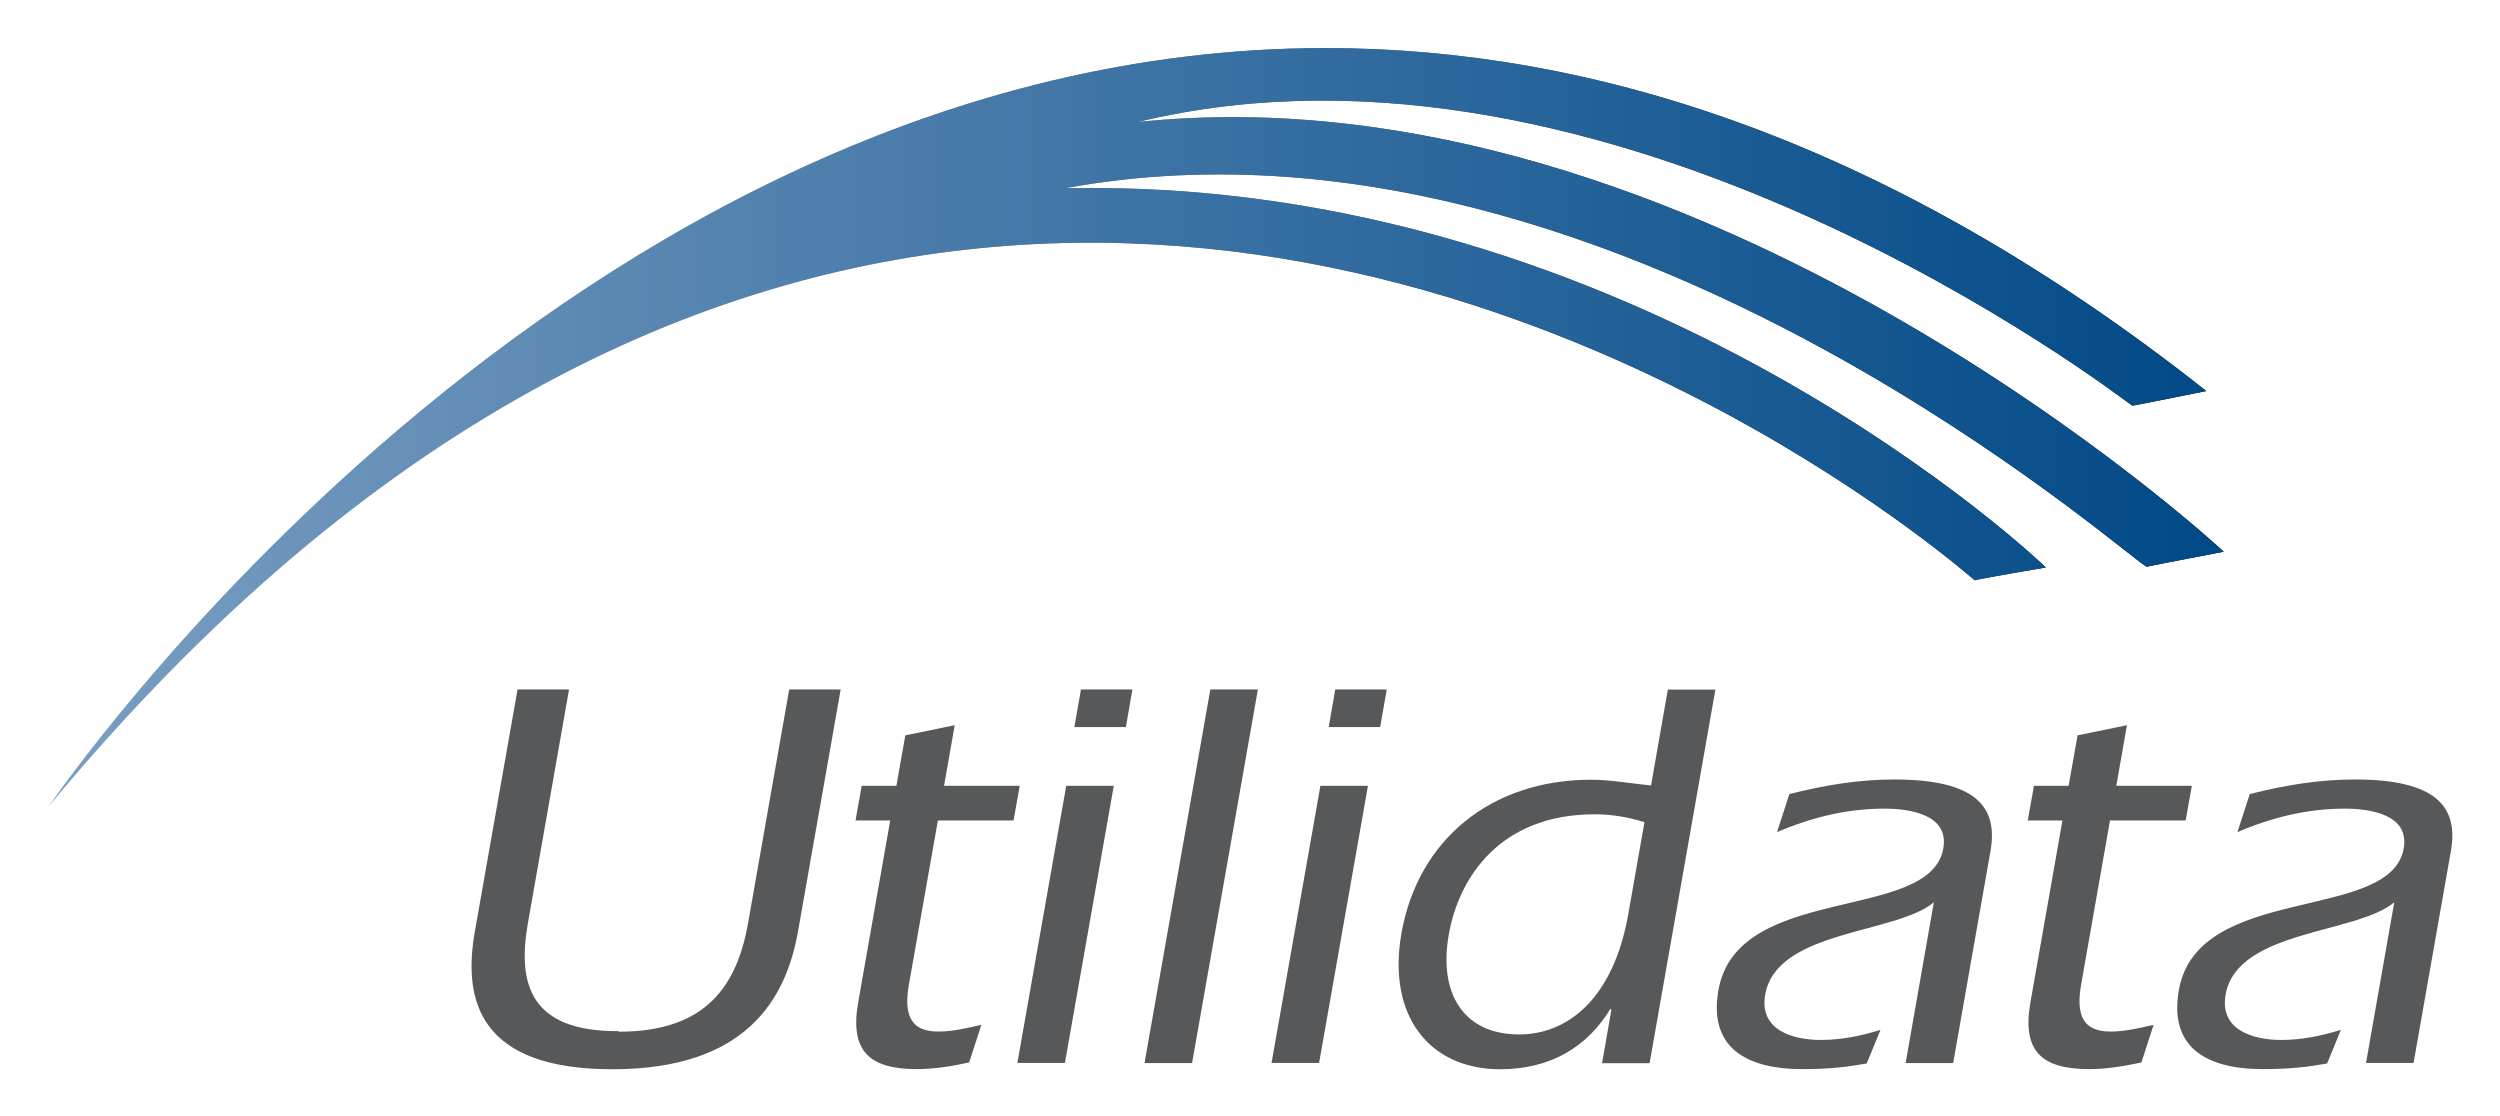
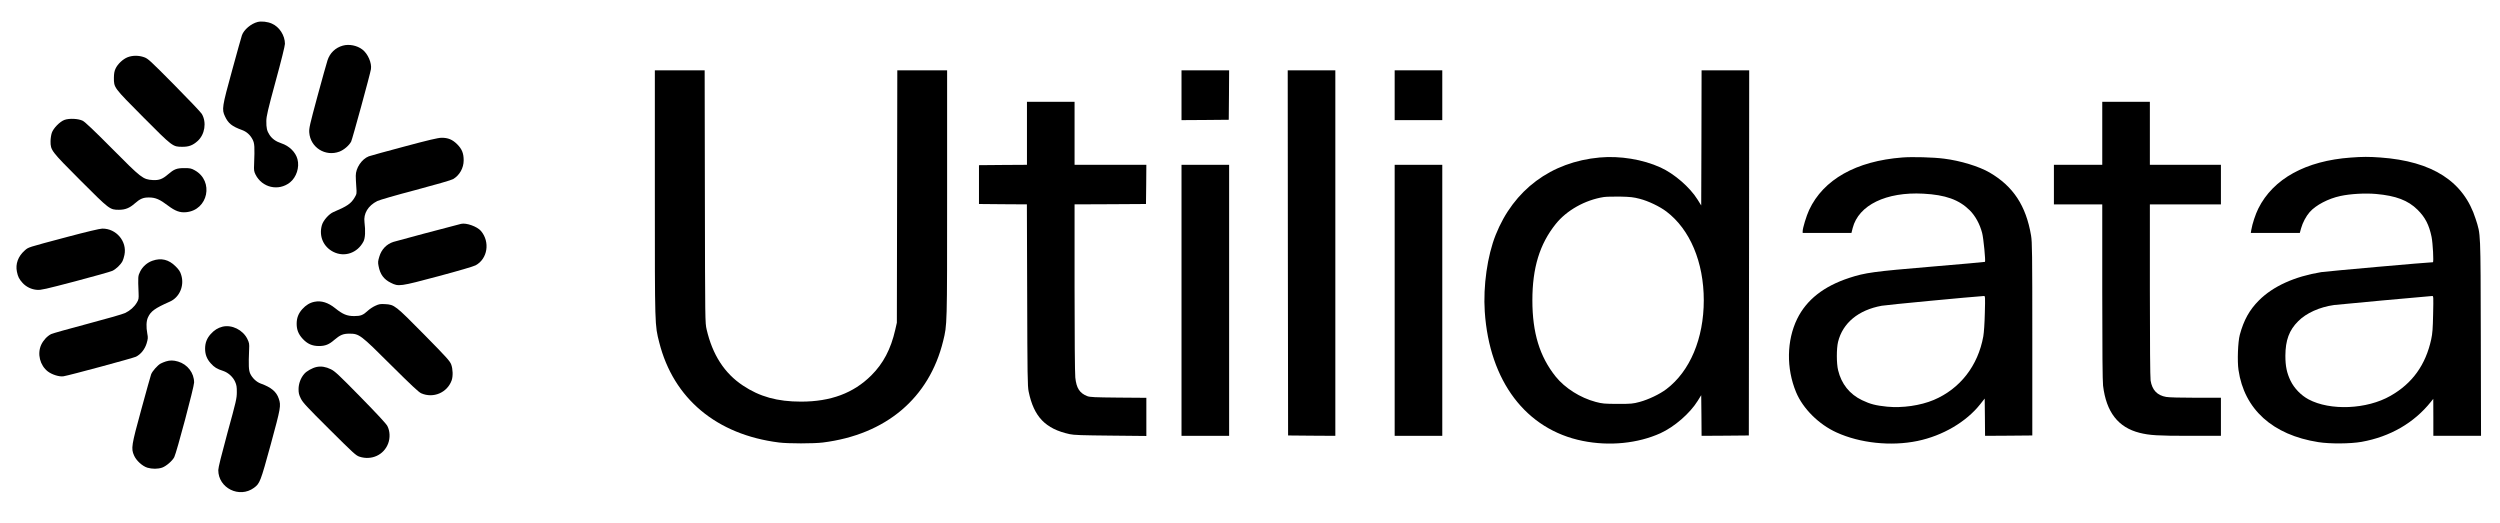
- <svg xmlns="http://www.w3.org/2000/svg" xmlns:xlink="http://www.w3.org/1999/xlink" role="img" viewBox="-1.29 -0.03 190.32 84.94">
-   <style>svg {enable-background:new 0 0 188 85}</style>
-   <defs>
-     <path id="SVGID_1_" d="M2.44 61.33C51.34 2.35 102.79 16.82 129.83 31.3c12.08 6.47 19.29 12.94 19.22 12.85-.03-.06 5.41-.98 5.41-.98S123.58 13.37 79.8 14.3c22.7-4.18 44.98 4.85 60.64 13.88 13 7.5 21.42 14.99 21.71 14.93.56-.13 5.85-1.14 5.85-1.14S128.05 4.79 85.32 9.26c36.2-8.77 74.39 20.65 75.71 21.59.04.03 5.4-1.07 5.64-1.11-24.1-19.05-46.73-26.11-67.04-26.11-58.07.01-97.19 57.7-97.19 57.7" />
-   </defs>
-   <linearGradient id="SVGID_00000008855126950999698860000012174327059151625648_" x1="2.443" x2="167.986" y1="32.483" y2="32.483" gradientUnits="userSpaceOnUse">
-     <stop offset="0" stop-color="#fff" />
-     <stop offset="1" />
-   </linearGradient>
-   <use fill="url(#SVGID_00000008855126950999698860000012174327059151625648_)" overflow="visible" xlink:href="#SVGID_1_" />
-   <clipPath id="SVGID_00000093888457286793320490000014110199156500380295_">
-     <use overflow="visible" xlink:href="#SVGID_1_" />
-   </clipPath>
-   <linearGradient id="SVGID_00000026864683414028737540000006863784782249234597_" x1="2.443" x2="167.986" y1="30.913" y2="30.913" gradientUnits="userSpaceOnUse">
-     <stop offset="0" stop-color="#7a9ec2" />
-     <stop offset="1" stop-color="#004987" />
-   </linearGradient>
-   <path fill="url(#SVGID_00000026864683414028737540000006863784782249234597_)" d="M2.44.49h165.54v60.84H2.44z" clip-path="url(#SVGID_00000093888457286793320490000014110199156500380295_)" />
-   <path fill="#56585a" d="M62.71 52.46l-3.25 18.42c-.93 5.24-4.02 10.49-14.13 10.49-10.15 0-11.4-5.24-10.47-10.49l3.25-18.42h3.92L38.9 70.24c-.83 4.69.21 8.27 6.91 8.23l.03.04c6.7 0 8.99-3.58 9.82-8.27l3.13-17.78h3.92zm13.63 7.33l-.47 2.64h-5.76l-2.2 12.45c-.35 2-.13 3.62 2.22 3.62 1.11 0 2.18-.26 3.29-.51l-.93 2.86c-1.33.3-2.73.51-3.97.51-3.62 0-5.13-1.36-4.48-5.07l2.44-13.86h-2.64l.47-2.64h2.64l.68-3.84 3.76-.77-.81 4.61h5.76zm3.54 0h3.62l-3.72 21.1h-3.62l3.72-21.1zM81 52.46h3.92l-.5 2.86H80.5l.5-2.86zm9.85 0h3.62L89.46 80.9h-3.62zm8.38 7.33h3.62l-3.72 21.1h-3.62l3.72-21.1zm1.13-7.33h3.92l-.5 2.86h-3.92l.5-2.86zm21.02 24.39l-.07-.08c-1.81 2.98-4.65 4.6-8.4 4.6-5.37 0-8.62-4.05-7.51-10.36 1.25-7.08 6.79-11.68 14.43-11.68 1.58 0 3.06.3 4.57.43l1.28-7.29h3.62l-5.01 28.44h-3.62l.71-4.06zm2.52-14.29c-1.21-.38-2.5-.6-3.78-.6-7.12 0-10.33 4.69-11.12 9.17-.78 4.43 1.09 7.59 5.36 7.59 3.67 0 7.17-2.69 8.31-9.17l1.23-6.99zm22.03 6.1c-2.9 2.43-11.97 2.09-12.84 7.03-.47 2.69 2.08 3.45 4.25 3.45 1.49 0 3.04-.3 4.53-.77l-1.05 2.56c-1.41.26-2.85.43-4.89.43-4.43 0-7.15-1.75-6.4-6.01 1.44-8.19 16.12-5.12 17.12-10.79.45-2.56-2.49-3.03-4.5-3.03-2.69 0-5.39.6-8.16 1.79l.94-2.9c2.68-.68 5.31-1.11 8-1.11 6.27 0 7.9 2.13 7.31 5.46L147.4 80.9h-3.62l2.15-12.24zm19.64-8.87l-.47 2.64h-5.76l-2.19 12.45c-.35 2-.13 3.62 2.22 3.62 1.11 0 2.18-.26 3.29-.51l-.93 2.86c-1.33.3-2.73.51-3.97.51-3.62 0-5.13-1.36-4.48-5.07l2.44-13.86h-2.64l.47-2.64h2.64l.68-3.84 3.76-.77-.81 4.61h5.75zm15.41 8.87c-2.9 2.43-11.97 2.09-12.84 7.03-.47 2.69 2.08 3.45 4.25 3.45 1.49 0 3.04-.3 4.53-.77l-1.05 2.56c-1.41.26-2.85.43-4.89.43-4.43 0-7.15-1.75-6.4-6.01 1.44-8.19 16.12-5.12 17.12-10.79.45-2.56-2.49-3.03-4.5-3.03-2.69 0-5.39.6-8.16 1.79l.94-2.9c2.68-.68 5.31-1.11 8-1.11 6.27 0 7.9 2.13 7.31 5.46l-2.84 16.12h-3.62l2.15-12.23z" />
+ <svg xmlns="http://www.w3.org/2000/svg" version="1.0" width="3413pt" height="713pt" viewBox="0 0 3413 713" preserveAspectRatio="xMidYMid meet">
+   <g transform="translate(0,713) scale(0.1,-0.1)" fill="#000000" stroke="none">
+     <path d="M3517 6830 c-90 -23 -187 -105 -214 -181 -7 -19 -67 -234 -134 -479 -138 -502 -143 -533 -97 -630 44 -94 94 -135 232 -185 63 -23 111 -66 144 -129 28 -54 30 -99 21 -341 -4 -78 -1 -96 19 -137 89 -180 314 -232 470 -109 89 71 133 206 103 318 -26 97 -112 181 -221 217 -73 24 -125 61 -160 114 -36 55 -45 94 -44 192 1 63 20 148 127 541 75 273 127 484 127 510 0 115 -76 233 -179 277 -58 26 -142 35 -194 22z" />
+     <path d="M4680 6507 c-101 -28 -177 -101 -209 -201 -11 -33 -73 -254 -137 -490 -106 -393 -116 -436 -112 -495 15 -204 219 -333 412 -261 62 24 132 84 160 137 16 32 260 922 270 988 14 84 -42 212 -117 269 -73 56 -182 77 -267 53z" />
+     <path d="M1743 6349 c-64 -25 -137 -93 -166 -157 -16 -34 -21 -67 -22 -122 0 -139 -6 -130 398 -537 406 -408 405 -407 537 -407 88 -1 144 21 208 79 99 89 125 255 57 370 -13 22 -183 201 -377 397 -332 335 -357 358 -411 377 -73 26 -156 26 -224 0z" />
+     <path d="M8940 4491 c0 -1841 -1 -1794 60 -2036 194 -767 783 -1259 1635 -1366 129 -16 471 -16 600 0 860 108 1450 606 1641 1386 55 227 54 186 54 2011 l0 1684 -340 0 -340 0 -3 -1722 -3 -1723 -22 -97 c-60 -264 -164 -461 -327 -623 -243 -242 -554 -358 -960 -358 -322 0 -564 67 -793 220 -252 167 -415 420 -495 765 -21 93 -21 95 -24 1816 l-3 1722 -340 0 -340 0 0 -1679z" />
+     <path d="M16130 5830 l0 -340 323 2 322 3 3 338 2 337 -325 0 -325 0 0 -340z" />
+     <path d="M17582 3678 l3 -2493 323 -3 322 -2 0 2495 0 2495 -325 0 -325 0 2 -2492z" />
+     <path d="M19040 5830 l0 -340 325 0 325 0 0 340 0 340 -325 0 -325 0 0 -340z" />
+     <path d="M23228 5248 l-3 -923 -49 79 c-106 170 -317 353 -507 440 -242 110 -554 161 -829 136 -664 -60 -1176 -441 -1421 -1057 -114 -286 -172 -698 -149 -1047 63 -949 562 -1609 1336 -1765 364 -74 754 -35 1063 105 190 87 401 270 507 440 l49 79 3 -278 2 -277 323 2 322 3 3 2493 2 2492 -325 0 -325 0 -2 -922z m-843 -832 c118 -30 274 -105 365 -174 322 -244 510 -691 510 -1212 0 -521 -188 -968 -510 -1212 -90 -69 -246 -143 -365 -175 -93 -25 -114 -27 -300 -27 -184 1 -208 3 -300 27 -211 56 -421 189 -547 346 -219 274 -318 598 -318 1041 0 443 99 767 318 1041 150 188 402 329 657 369 33 5 134 7 225 6 138 -3 181 -8 265 -30z" />
+     <path d="M14020 5310 l0 -430 -327 -2 -328 -3 0 -265 0 -265 327 -3 327 -2 4 -1238 c3 -1096 5 -1246 20 -1317 71 -345 229 -510 560 -582 58 -13 168 -16 560 -20 l487 -5 0 261 0 260 -382 3 c-327 3 -389 6 -425 20 -104 41 -148 109 -163 254 -6 50 -10 592 -10 1226 l0 1138 488 2 487 3 3 268 2 267 -490 0 -490 0 0 430 0 430 -325 0 -325 0 0 -430z" />
+     <path d="M28700 5310 l0 -430 -330 0 -330 0 0 -270 0 -270 330 0 330 0 0 -1192 c0 -808 4 -1222 11 -1283 44 -362 206 -570 499 -644 137 -34 244 -41 683 -41 l427 0 0 260 0 260 -342 0 c-206 0 -367 4 -405 11 -123 21 -192 94 -213 224 -6 37 -10 514 -10 1233 l0 1172 485 0 485 0 0 270 0 270 -485 0 -485 0 0 430 0 430 -325 0 -325 0 0 -430z" />
+     <path d="M880 5493 c-63 -23 -152 -114 -173 -177 -9 -27 -17 -79 -17 -115 0 -123 8 -133 407 -533 400 -400 402 -402 528 -402 84 0 144 24 213 85 75 66 117 84 197 83 87 0 147 -26 260 -112 97 -73 162 -97 245 -89 302 27 384 425 119 572 -49 27 -63 30 -144 30 -102 0 -138 -14 -222 -86 -74 -64 -122 -82 -208 -77 -134 9 -153 24 -555 429 -246 248 -369 364 -400 380 -60 30 -185 36 -250 12z" />
+     <path d="M5522 5130 c-244 -65 -463 -125 -487 -134 -97 -38 -179 -160 -178 -266 0 -30 3 -98 7 -150 7 -93 7 -96 -23 -147 -49 -83 -102 -119 -289 -198 -61 -26 -138 -113 -157 -177 -44 -151 19 -298 157 -367 152 -76 328 -15 410 142 24 46 29 144 14 263 -16 118 49 226 174 289 30 15 250 79 524 151 295 79 486 134 512 149 88 52 144 151 144 256 0 96 -23 154 -89 220 -66 65 -125 89 -215 88 -44 0 -184 -33 -504 -119z" />
+     <path d="M25970 4980 c-631 -49 -1077 -301 -1271 -715 -38 -81 -89 -248 -89 -292 l0 -23 333 0 333 0 17 68 c81 312 457 495 964 468 303 -16 487 -82 634 -227 76 -76 137 -187 169 -309 19 -70 49 -384 39 -395 -3 -2 -330 -32 -728 -65 -796 -67 -905 -82 -1126 -154 -349 -115 -582 -299 -710 -559 -144 -295 -150 -676 -15 -1001 93 -224 310 -440 553 -550 320 -146 743 -191 1105 -116 343 71 667 261 857 503 l60 76 3 -255 2 -254 323 2 322 3 0 1315 c0 1190 -2 1324 -17 1415 -69 407 -243 671 -565 859 -144 84 -398 162 -623 190 -146 19 -434 27 -570 16z m1127 -2122 c-3 -139 -12 -268 -21 -320 -72 -401 -317 -716 -676 -868 -183 -77 -428 -112 -637 -92 -155 16 -228 34 -343 89 -169 81 -281 221 -326 408 -23 93 -23 295 -1 387 63 258 277 436 597 494 65 12 1224 122 1394 133 18 1 19 -7 13 -231z" />
+     <path d="M32094 4979 c-615 -44 -1060 -289 -1263 -695 -39 -78 -82 -208 -96 -291 l-7 -43 334 0 335 0 17 62 c22 79 68 166 118 223 84 95 254 184 418 219 138 30 337 41 488 28 270 -24 437 -87 566 -215 105 -104 158 -207 192 -372 17 -85 31 -345 18 -345 -61 0 -1454 -124 -1524 -135 -365 -60 -658 -193 -850 -385 -131 -131 -208 -270 -262 -470 -26 -95 -36 -361 -18 -481 78 -537 466 -887 1090 -985 156 -25 440 -23 591 4 390 70 716 259 946 547 l32 40 1 -252 0 -253 325 0 326 0 -3 1338 c-4 1482 0 1401 -70 1622 -162 513 -590 789 -1303 840 -156 11 -239 11 -401 -1z m1123 -2136 c-4 -201 -9 -267 -26 -345 -76 -350 -258 -603 -556 -772 -323 -185 -823 -206 -1119 -48 -102 55 -194 149 -245 253 -51 106 -71 199 -71 342 1 211 51 349 175 472 110 111 292 193 490 221 39 6 1263 118 1339 123 18 1 18 -9 13 -246z" />
+     <path d="M16130 3030 l0 -1850 325 0 325 0 0 1850 0 1850 -325 0 -325 0 0 -1850z" />
+     <path d="M19040 3030 l0 -1850 325 0 325 0 0 1850 0 1850 -325 0 -325 0 0 -1850z" />
+     <path d="M6295 4074 c-185 -47 -876 -231 -923 -246 -94 -30 -164 -102 -193 -200 -19 -62 -21 -79 -11 -129 21 -114 71 -182 168 -230 106 -53 121 -51 649 90 284 76 478 133 508 149 164 88 200 319 73 469 -52 61 -201 114 -271 97z" />
+     <path d="M920 3896 c-563 -150 -529 -139 -584 -187 -89 -79 -127 -183 -105 -289 14 -68 30 -100 76 -151 49 -55 123 -91 198 -96 53 -5 112 9 520 116 253 67 482 131 508 143 50 23 115 85 140 134 8 16 20 54 26 84 38 184 -112 362 -303 359 -31 0 -213 -43 -476 -113z" />
+     <path d="M2083 3571 c-73 -25 -136 -80 -170 -149 -30 -61 -30 -69 -21 -292 3 -78 1 -89 -24 -131 -35 -59 -91 -109 -159 -142 -30 -15 -261 -81 -514 -148 -253 -67 -477 -130 -497 -140 -55 -28 -107 -85 -136 -147 -56 -124 -16 -281 92 -364 59 -44 157 -74 213 -65 81 13 947 247 989 267 66 33 121 101 146 183 18 62 20 77 9 132 -17 93 -14 173 9 222 38 84 95 125 296 214 135 58 204 219 158 365 -14 47 -30 71 -78 119 -92 92 -196 117 -313 76z" />
+     <path d="M4293 3010 c-64 -13 -116 -45 -166 -100 -53 -59 -77 -121 -77 -200 0 -81 24 -142 81 -204 64 -70 130 -100 224 -100 84 0 138 21 208 83 80 68 121 86 207 86 135 -1 150 -12 570 -431 275 -273 376 -368 410 -383 166 -73 355 8 416 176 20 57 17 153 -6 217 -19 48 -58 92 -369 408 -394 399 -406 409 -532 416 -67 4 -84 1 -134 -22 -32 -14 -77 -44 -100 -65 -69 -64 -100 -76 -190 -76 -98 0 -156 24 -260 108 -96 77 -189 106 -282 87z" />
+     <path d="M3037 2670 c-63 -16 -112 -47 -160 -100 -53 -59 -77 -121 -77 -200 0 -79 24 -141 77 -200 48 -54 85 -77 170 -104 69 -23 134 -82 163 -148 19 -43 24 -70 23 -143 0 -83 -9 -123 -127 -551 -84 -310 -126 -478 -126 -512 0 -245 288 -388 487 -242 81 60 89 81 229 592 137 503 142 530 110 625 -32 96 -103 155 -247 207 -58 21 -115 75 -143 135 -21 48 -24 107 -15 331 4 77 1 90 -24 142 -61 125 -213 199 -340 168z" />
+     <path d="M2265 2196 c-22 -7 -54 -20 -71 -29 -42 -22 -116 -106 -131 -148 -7 -19 -67 -234 -134 -479 -136 -496 -141 -532 -99 -628 30 -70 114 -146 182 -167 66 -19 142 -19 201 1 55 19 140 92 166 143 32 63 271 961 271 1019 0 130 -90 248 -219 286 -64 19 -111 19 -166 2z" />
+     <path d="M4322 2120 c-57 -12 -138 -57 -169 -95 -48 -55 -76 -132 -77 -205 0 -56 5 -78 31 -131 28 -56 79 -111 390 -420 333 -331 362 -358 412 -374 164 -53 331 24 390 180 29 77 25 169 -10 238 -16 32 -136 161 -367 397 -300 306 -351 353 -405 379 -70 34 -132 44 -195 31z" />
+   </g>
</svg>
